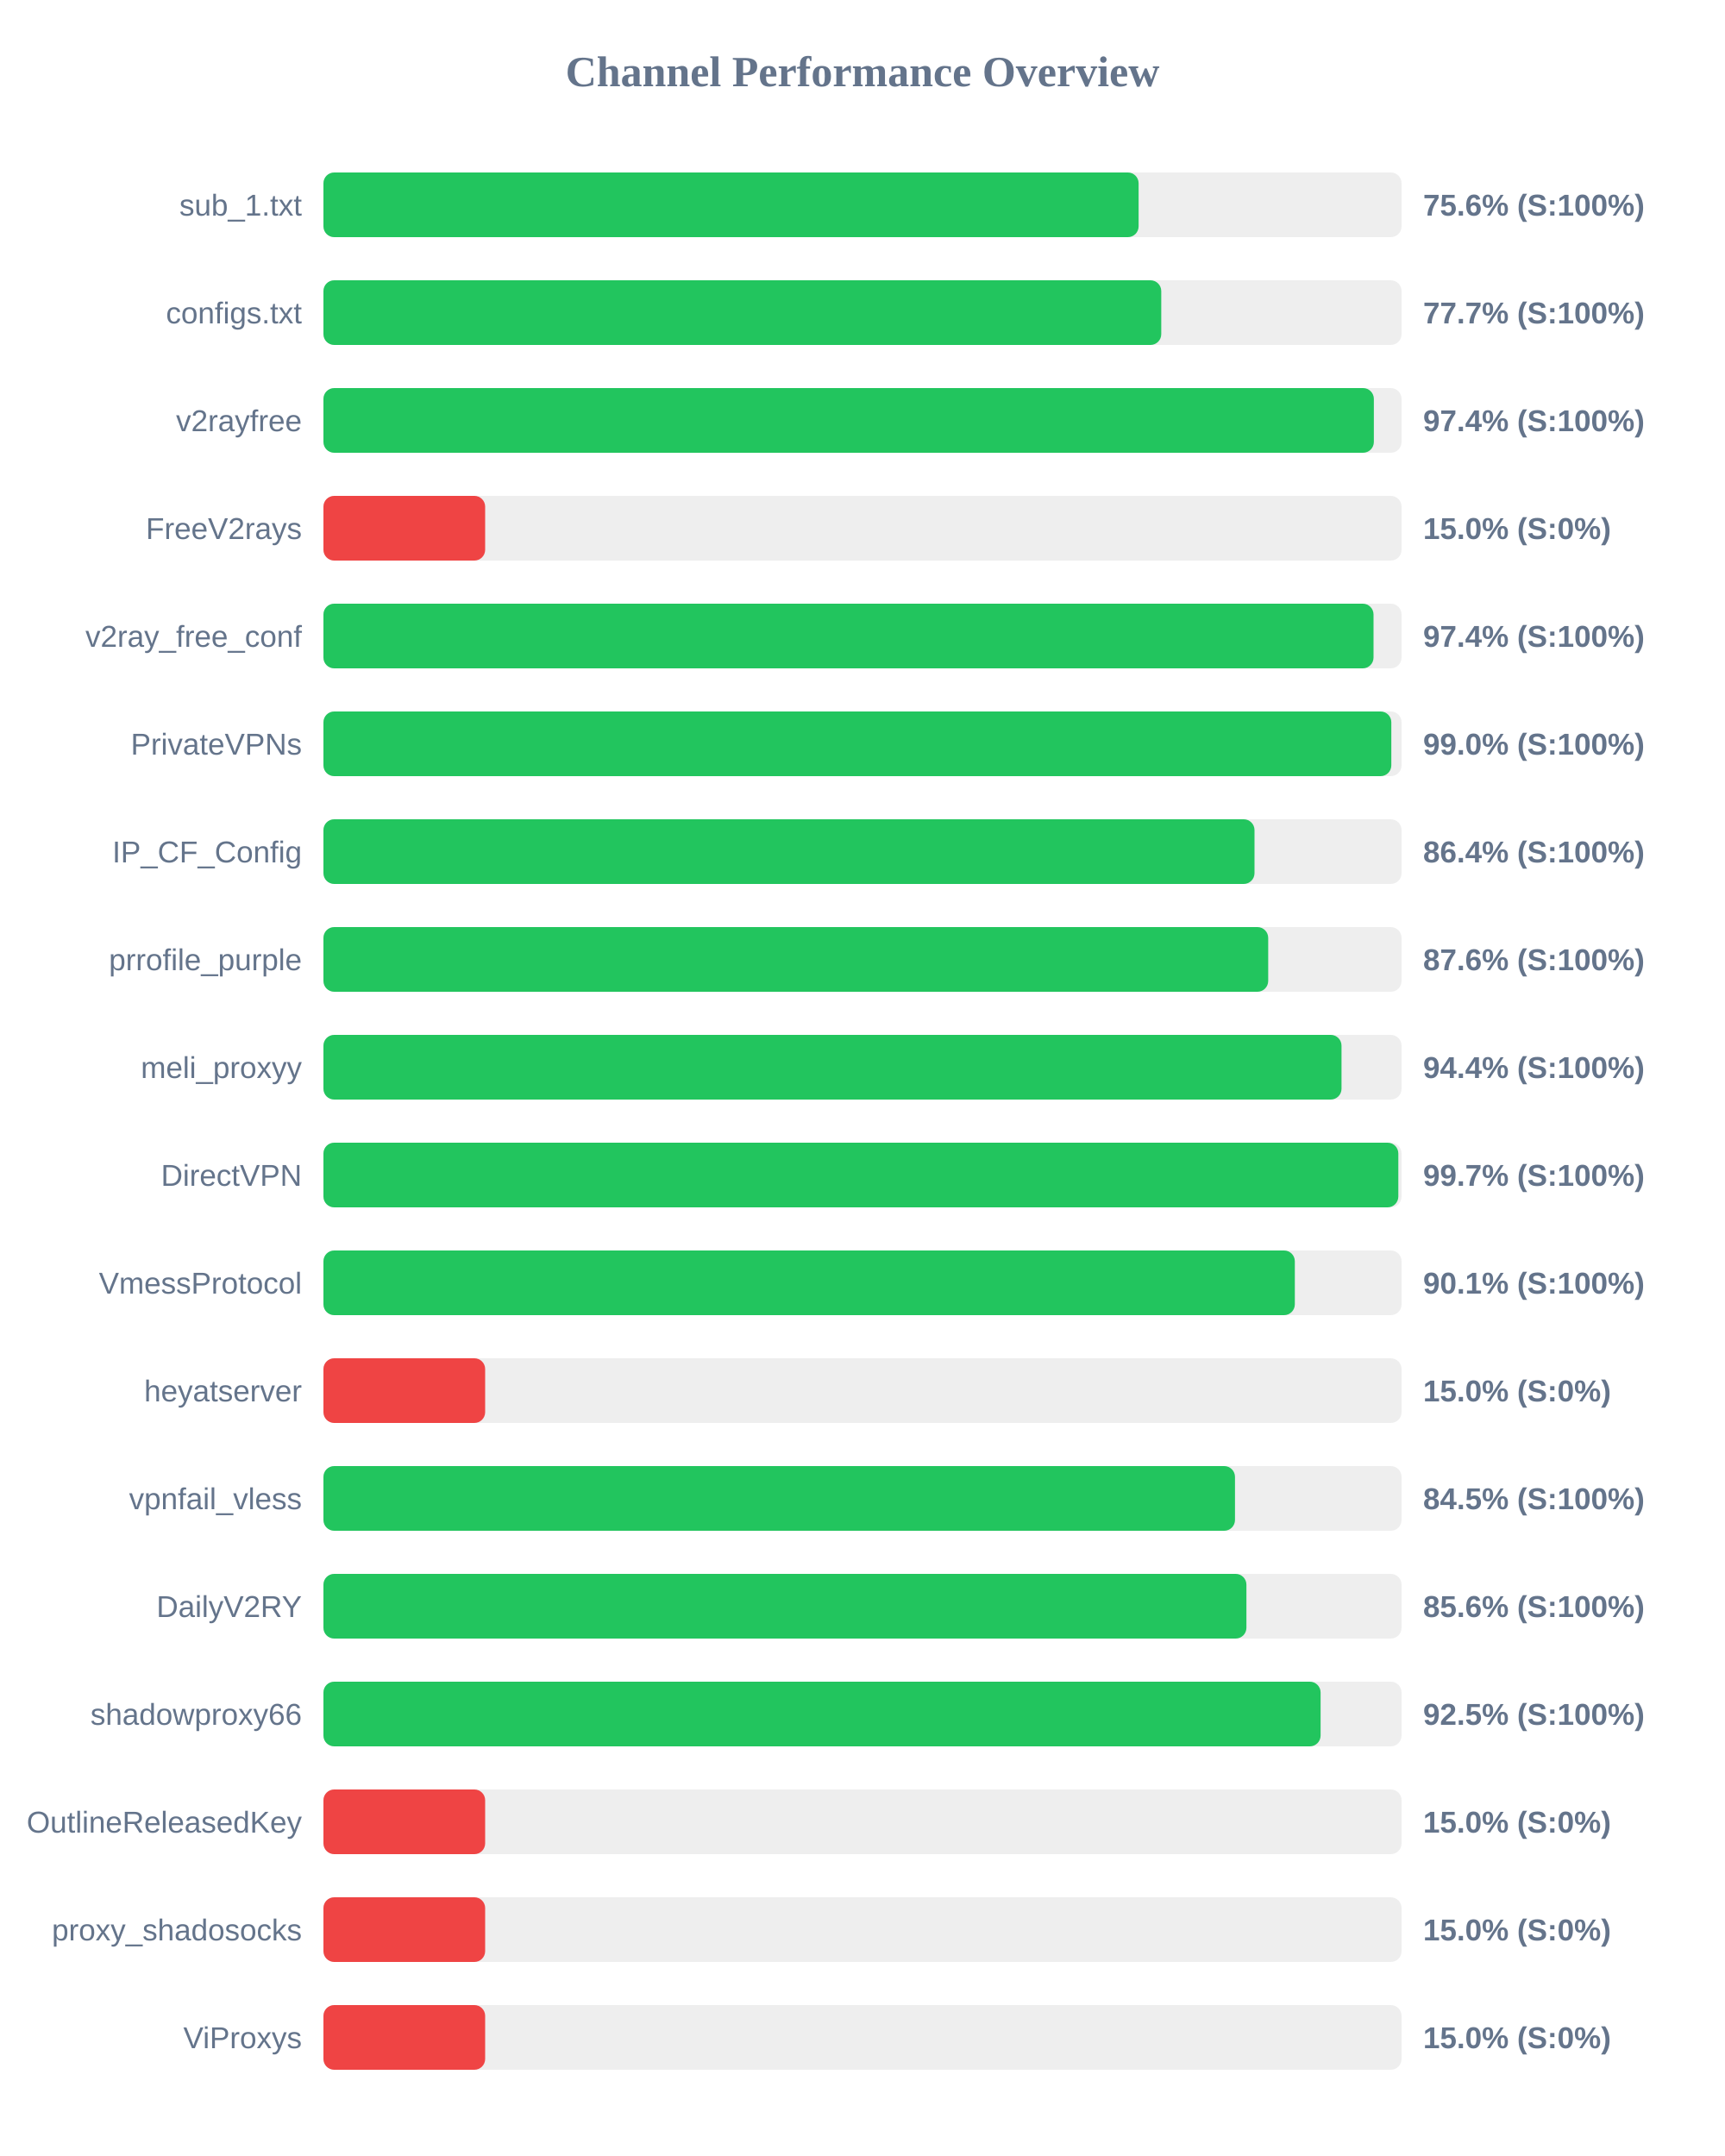
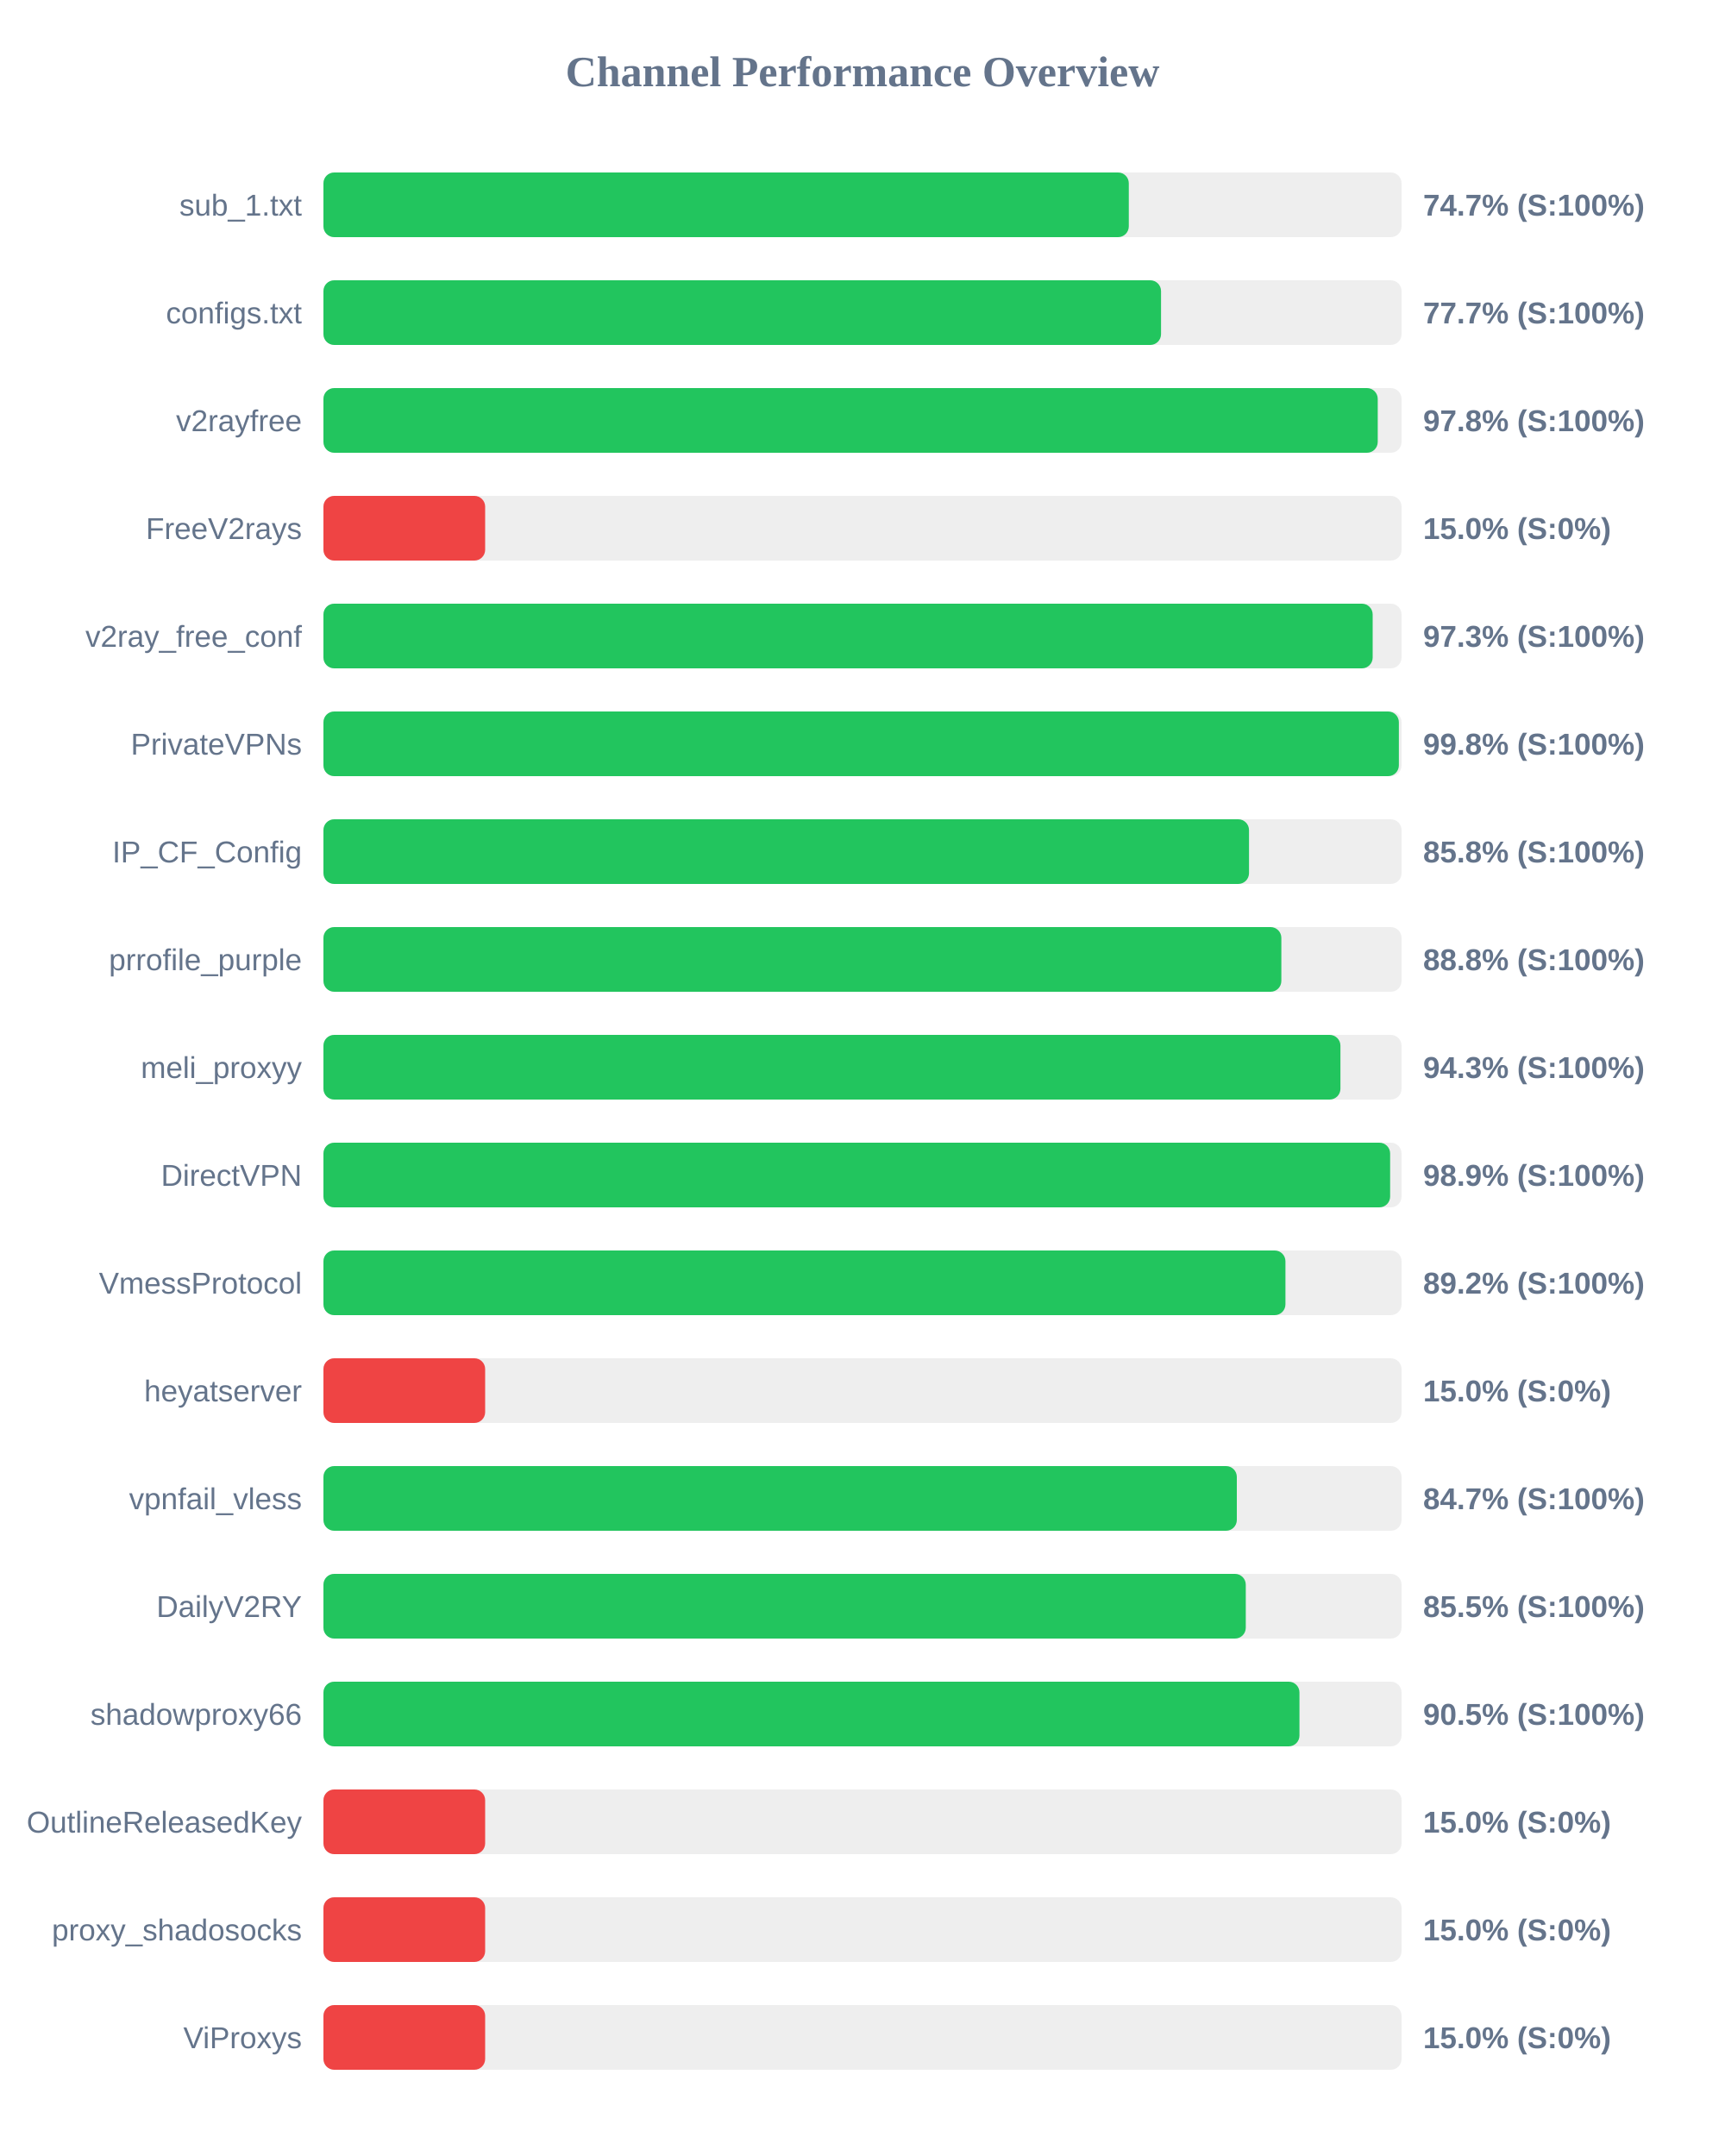
<svg xmlns="http://www.w3.org/2000/svg" width="800" height="1000" version="1.1">
  <style>
        .row { font: 14px Arial; fill: #64748b; }
        .score { font: bold 14px Arial; fill: #64748b; }
    </style>
  <text x="400" y="40" text-anchor="middle" font-size="20px" font-weight="bold" fill="#64748b">Channel Performance Overview</text>
  <rect x="150" y="80" width="500" height="30" fill="#eee" rx="5" />
-   <rect x="150" y="80" width="378.05" height="30" fill="#22c55e" rx="5" />
+   <rect x="150" y="80" width="373.5" height="30" fill="#22c55e" rx="5" />
  <text x="140" y="100" text-anchor="end" class="row">sub_1.txt</text>
-   <text x="660" y="100" text-anchor="start" class="score">75.6% (S:100%)</text>
+   <text x="660" y="100" text-anchor="start" class="score">74.7% (S:100%)</text>
  <rect x="150" y="130" width="500" height="30" fill="#eee" rx="5" />
-   <rect x="150" y="130" width="388.55" height="30" fill="#22c55e" rx="5" />
+   <rect x="150" y="130" width="388.45" height="30" fill="#22c55e" rx="5" />
  <text x="140" y="150" text-anchor="end" class="row">configs.txt</text>
  <text x="660" y="150" text-anchor="start" class="score">77.7% (S:100%)</text>
  <rect x="150" y="180" width="500" height="30" fill="#eee" rx="5" />
-   <rect x="150" y="180" width="487.15" height="30" fill="#22c55e" rx="5" />
+   <rect x="150" y="180" width="488.95" height="30" fill="#22c55e" rx="5" />
  <text x="140" y="200" text-anchor="end" class="row">v2rayfree</text>
-   <text x="660" y="200" text-anchor="start" class="score">97.4% (S:100%)</text>
+   <text x="660" y="200" text-anchor="start" class="score">97.8% (S:100%)</text>
  <rect x="150" y="230" width="500" height="30" fill="#eee" rx="5" />
  <rect x="150" y="230" width="75.0" height="30" fill="#ef4444" rx="5" />
  <text x="140" y="250" text-anchor="end" class="row">FreeV2rays</text>
  <text x="660" y="250" text-anchor="start" class="score">15.0% (S:0%)</text>
  <rect x="150" y="280" width="500" height="30" fill="#eee" rx="5" />
-   <rect x="150" y="280" width="487.0" height="30" fill="#22c55e" rx="5" />
+   <rect x="150" y="280" width="486.6" height="30" fill="#22c55e" rx="5" />
  <text x="140" y="300" text-anchor="end" class="row">v2ray_free_conf</text>
-   <text x="660" y="300" text-anchor="start" class="score">97.4% (S:100%)</text>
+   <text x="660" y="300" text-anchor="start" class="score">97.3% (S:100%)</text>
  <rect x="150" y="330" width="500" height="30" fill="#eee" rx="5" />
-   <rect x="150" y="330" width="495.25" height="30" fill="#22c55e" rx="5" />
+   <rect x="150" y="330" width="498.75" height="30" fill="#22c55e" rx="5" />
  <text x="140" y="350" text-anchor="end" class="row">PrivateVPNs</text>
-   <text x="660" y="350" text-anchor="start" class="score">99.0% (S:100%)</text>
+   <text x="660" y="350" text-anchor="start" class="score">99.8% (S:100%)</text>
  <rect x="150" y="380" width="500" height="30" fill="#eee" rx="5" />
-   <rect x="150" y="380" width="431.8" height="30" fill="#22c55e" rx="5" />
+   <rect x="150" y="380" width="429.25" height="30" fill="#22c55e" rx="5" />
  <text x="140" y="400" text-anchor="end" class="row">IP_CF_Config</text>
-   <text x="660" y="400" text-anchor="start" class="score">86.4% (S:100%)</text>
+   <text x="660" y="400" text-anchor="start" class="score">85.8% (S:100%)</text>
  <rect x="150" y="430" width="500" height="30" fill="#eee" rx="5" />
-   <rect x="150" y="430" width="438.15" height="30" fill="#22c55e" rx="5" />
+   <rect x="150" y="430" width="444.25" height="30" fill="#22c55e" rx="5" />
  <text x="140" y="450" text-anchor="end" class="row">prrofile_purple</text>
-   <text x="660" y="450" text-anchor="start" class="score">87.6% (S:100%)</text>
+   <text x="660" y="450" text-anchor="start" class="score">88.8% (S:100%)</text>
  <rect x="150" y="480" width="500" height="30" fill="#eee" rx="5" />
-   <rect x="150" y="480" width="472.15" height="30" fill="#22c55e" rx="5" />
+   <rect x="150" y="480" width="471.65" height="30" fill="#22c55e" rx="5" />
  <text x="140" y="500" text-anchor="end" class="row">meli_proxyy</text>
-   <text x="660" y="500" text-anchor="start" class="score">94.4% (S:100%)</text>
+   <text x="660" y="500" text-anchor="start" class="score">94.3% (S:100%)</text>
  <rect x="150" y="530" width="500" height="30" fill="#eee" rx="5" />
-   <rect x="150" y="530" width="498.5" height="30" fill="#22c55e" rx="5" />
+   <rect x="150" y="530" width="494.7" height="30" fill="#22c55e" rx="5" />
  <text x="140" y="550" text-anchor="end" class="row">DirectVPN</text>
-   <text x="660" y="550" text-anchor="start" class="score">99.7% (S:100%)</text>
+   <text x="660" y="550" text-anchor="start" class="score">98.9% (S:100%)</text>
  <rect x="150" y="580" width="500" height="30" fill="#eee" rx="5" />
-   <rect x="150" y="580" width="450.5" height="30" fill="#22c55e" rx="5" />
+   <rect x="150" y="580" width="446.15" height="30" fill="#22c55e" rx="5" />
  <text x="140" y="600" text-anchor="end" class="row">VmessProtocol</text>
-   <text x="660" y="600" text-anchor="start" class="score">90.1% (S:100%)</text>
+   <text x="660" y="600" text-anchor="start" class="score">89.2% (S:100%)</text>
  <rect x="150" y="630" width="500" height="30" fill="#eee" rx="5" />
  <rect x="150" y="630" width="75.0" height="30" fill="#ef4444" rx="5" />
  <text x="140" y="650" text-anchor="end" class="row">heyatserver</text>
  <text x="660" y="650" text-anchor="start" class="score">15.0% (S:0%)</text>
  <rect x="150" y="680" width="500" height="30" fill="#eee" rx="5" />
-   <rect x="150" y="680" width="422.75" height="30" fill="#22c55e" rx="5" />
+   <rect x="150" y="680" width="423.6" height="30" fill="#22c55e" rx="5" />
  <text x="140" y="700" text-anchor="end" class="row">vpnfail_vless</text>
-   <text x="660" y="700" text-anchor="start" class="score">84.5% (S:100%)</text>
+   <text x="660" y="700" text-anchor="start" class="score">84.7% (S:100%)</text>
  <rect x="150" y="730" width="500" height="30" fill="#eee" rx="5" />
-   <rect x="150" y="730" width="428.05" height="30" fill="#22c55e" rx="5" />
+   <rect x="150" y="730" width="427.75" height="30" fill="#22c55e" rx="5" />
  <text x="140" y="750" text-anchor="end" class="row">DailyV2RY</text>
-   <text x="660" y="750" text-anchor="start" class="score">85.6% (S:100%)</text>
+   <text x="660" y="750" text-anchor="start" class="score">85.5% (S:100%)</text>
  <rect x="150" y="780" width="500" height="30" fill="#eee" rx="5" />
-   <rect x="150" y="780" width="462.45" height="30" fill="#22c55e" rx="5" />
+   <rect x="150" y="780" width="452.65" height="30" fill="#22c55e" rx="5" />
  <text x="140" y="800" text-anchor="end" class="row">shadowproxy66</text>
-   <text x="660" y="800" text-anchor="start" class="score">92.5% (S:100%)</text>
+   <text x="660" y="800" text-anchor="start" class="score">90.5% (S:100%)</text>
  <rect x="150" y="830" width="500" height="30" fill="#eee" rx="5" />
  <rect x="150" y="830" width="75.0" height="30" fill="#ef4444" rx="5" />
  <text x="140" y="850" text-anchor="end" class="row">OutlineReleasedKey</text>
  <text x="660" y="850" text-anchor="start" class="score">15.0% (S:0%)</text>
  <rect x="150" y="880" width="500" height="30" fill="#eee" rx="5" />
  <rect x="150" y="880" width="75.0" height="30" fill="#ef4444" rx="5" />
  <text x="140" y="900" text-anchor="end" class="row">proxy_shadosocks</text>
  <text x="660" y="900" text-anchor="start" class="score">15.0% (S:0%)</text>
  <rect x="150" y="930" width="500" height="30" fill="#eee" rx="5" />
  <rect x="150" y="930" width="75.0" height="30" fill="#ef4444" rx="5" />
  <text x="140" y="950" text-anchor="end" class="row">ViProxys</text>
  <text x="660" y="950" text-anchor="start" class="score">15.0% (S:0%)</text>
</svg>
